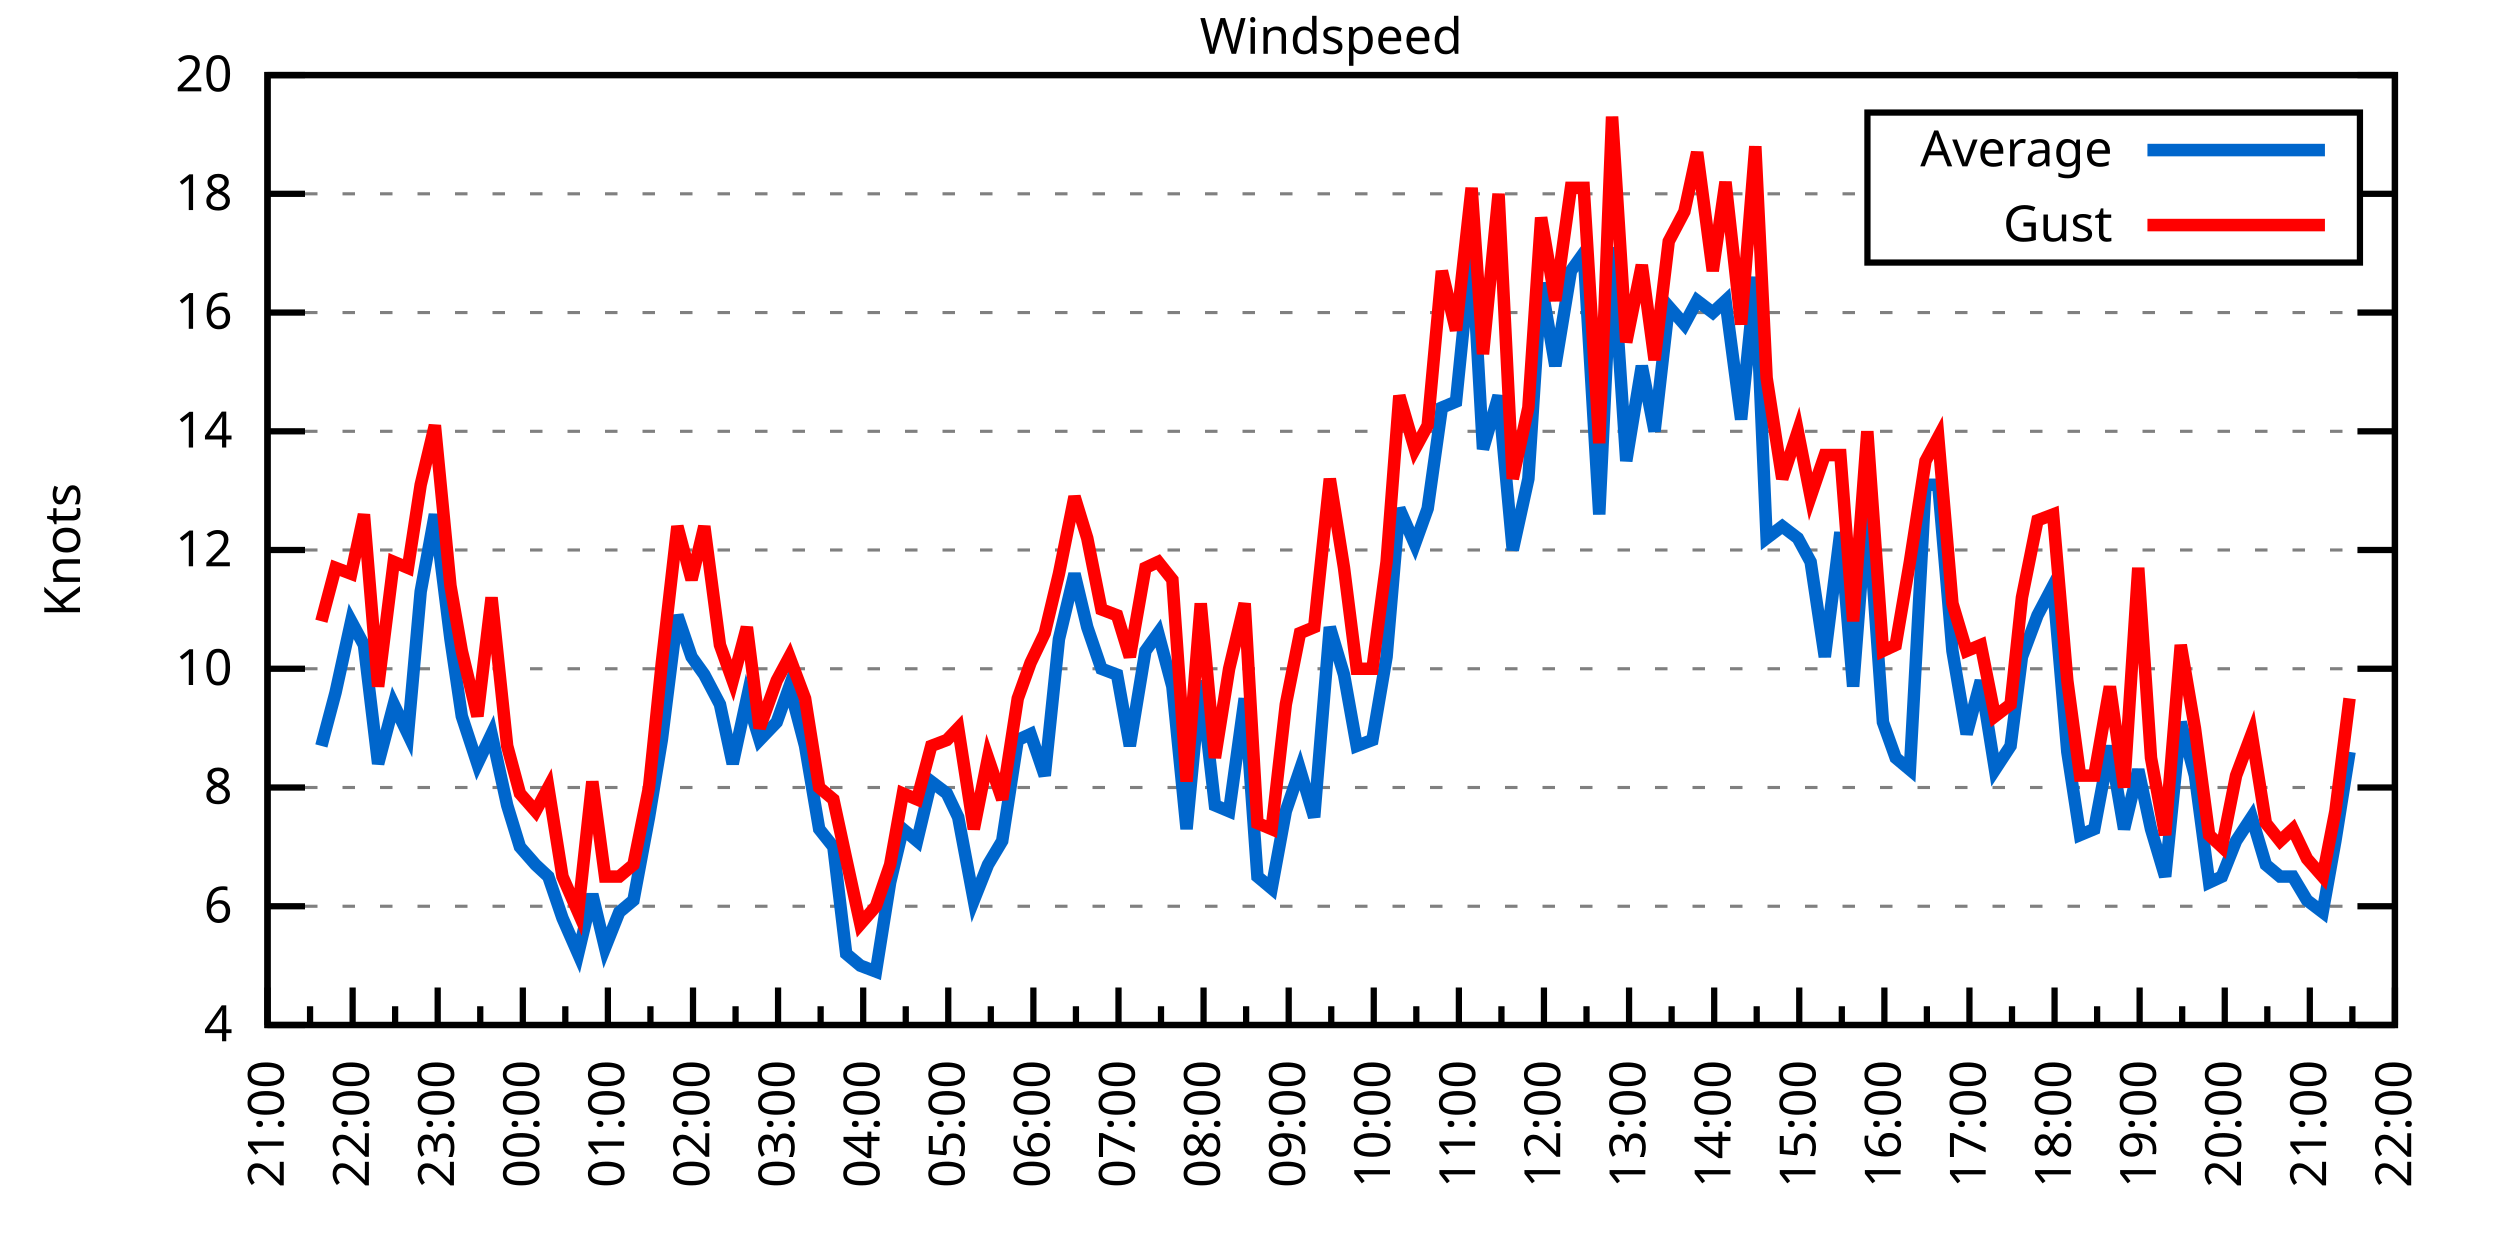
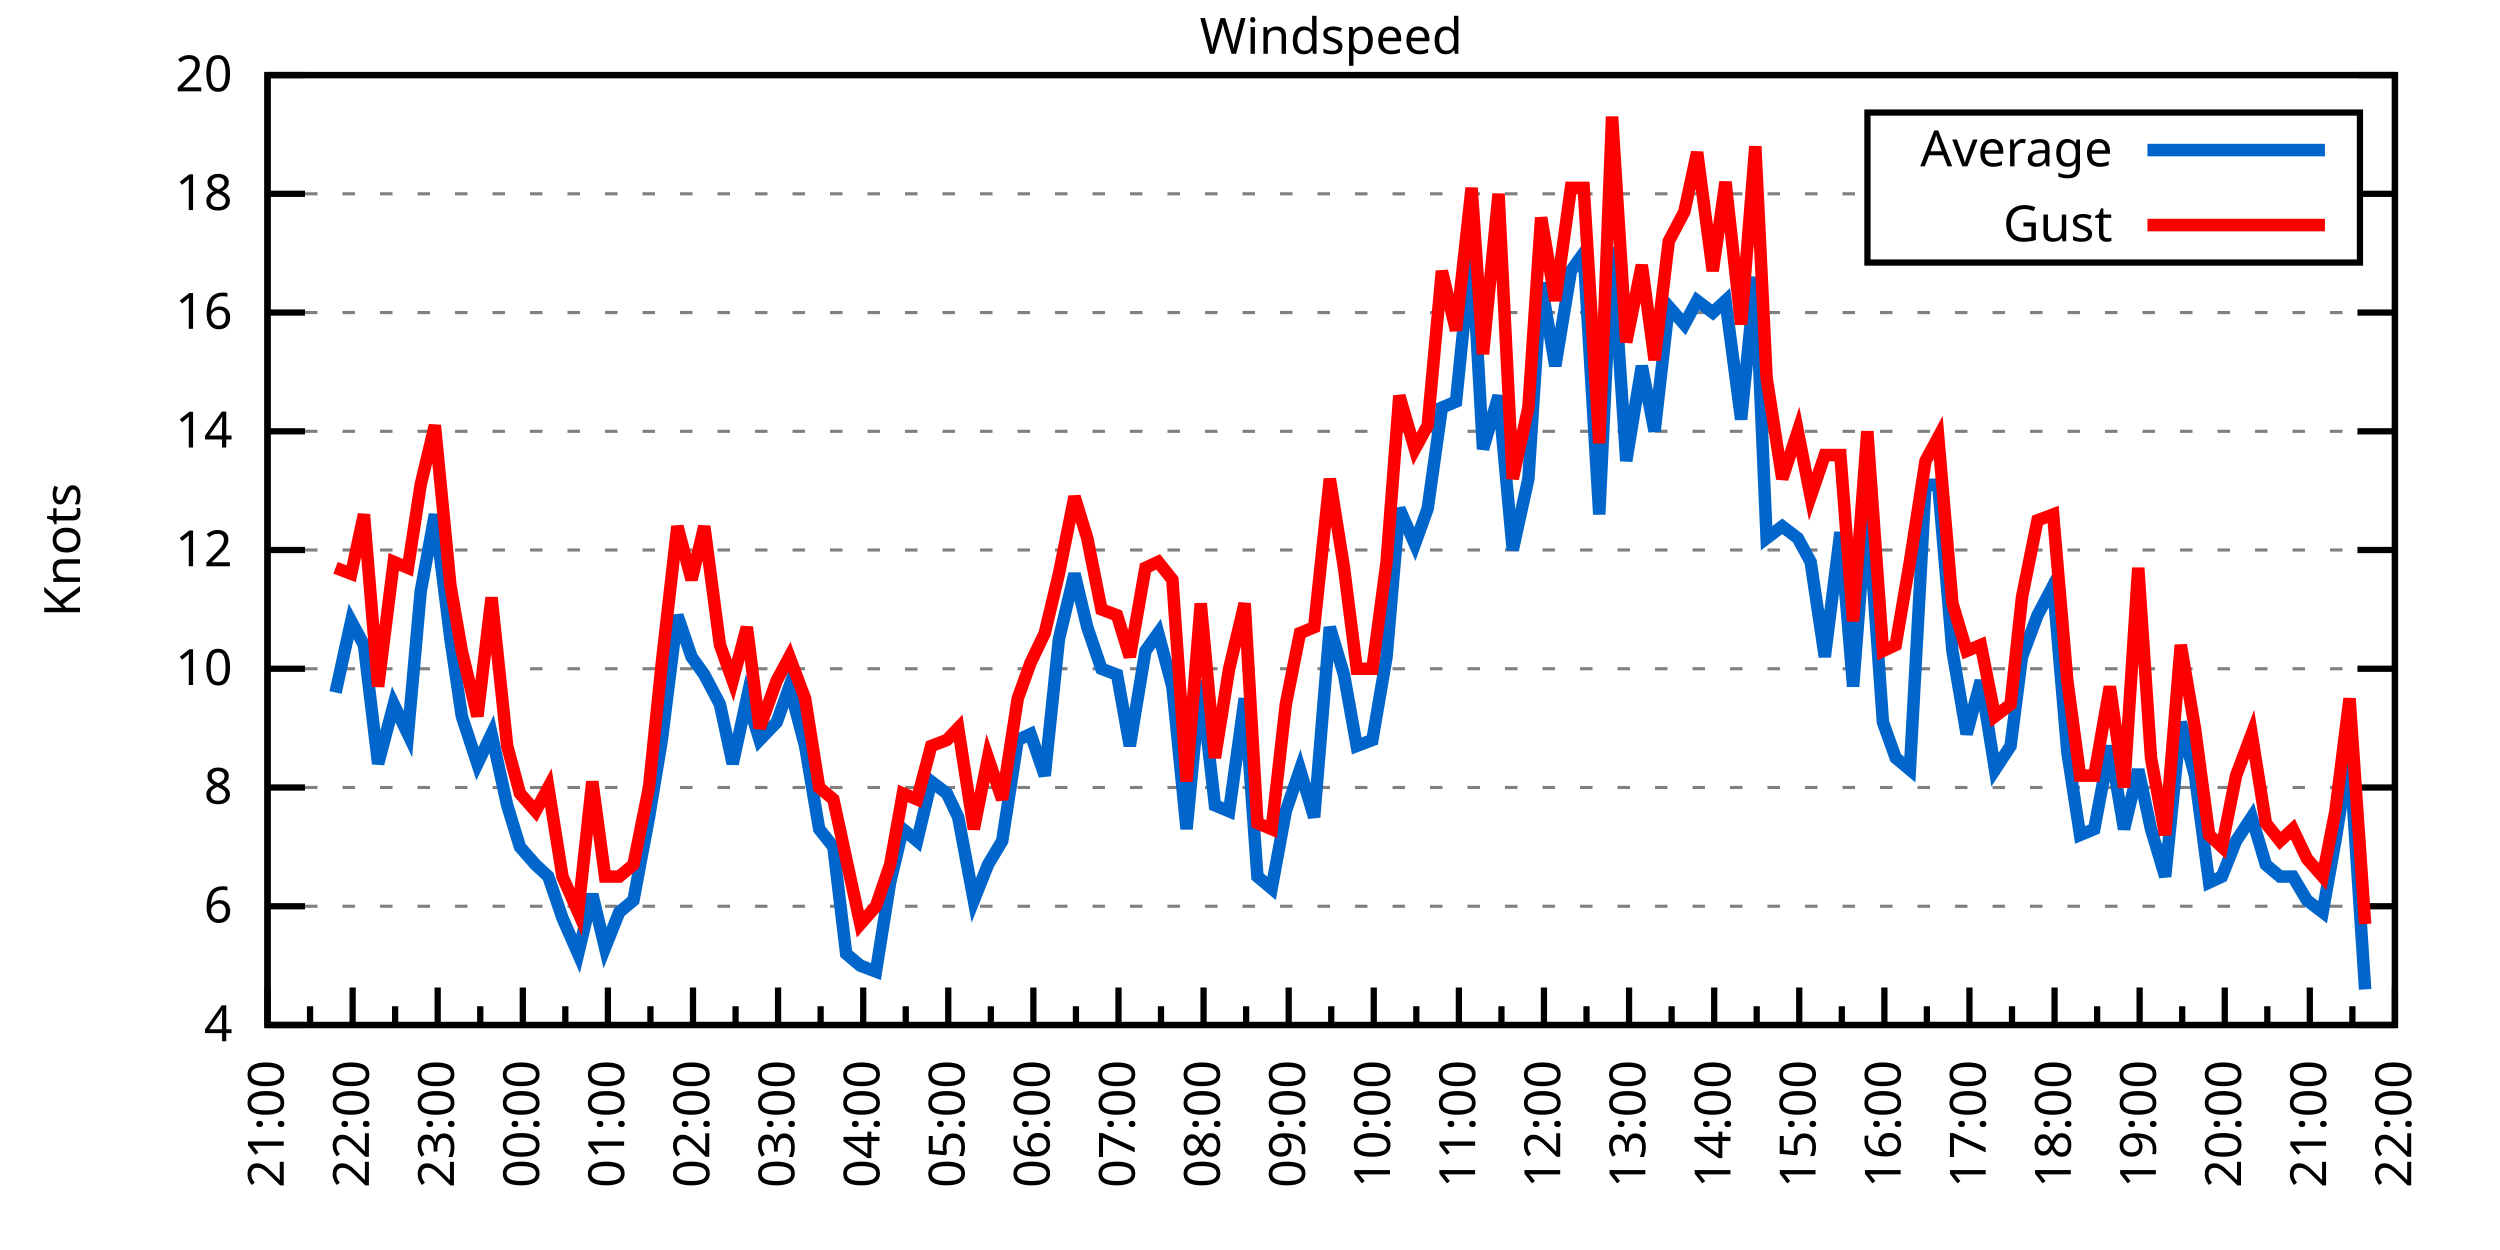
<svg xmlns="http://www.w3.org/2000/svg" xmlns:xlink="http://www.w3.org/1999/xlink" width="400" height="200" viewBox="0 0 400 200">
  <g id="gnuplot_canvas">
    <rect x="0" y="0" width="400" height="200" fill="none" />
    <defs>
      <circle id="gpDot" r="0.5" stroke-width="0.5" stroke="currentColor" />
      <path id="gpPt0" stroke-width="0.333" stroke="currentColor" d="M-1,0 h2 M0,-1 v2" />
      <path id="gpPt1" stroke-width="0.333" stroke="currentColor" d="M-1,-1 L1,1 M1,-1 L-1,1" />
      <path id="gpPt2" stroke-width="0.333" stroke="currentColor" d="M-1,0 L1,0 M0,-1 L0,1 M-1,-1 L1,1 M-1,1 L1,-1" />
      <rect id="gpPt3" stroke-width="0.333" stroke="currentColor" x="-1" y="-1" width="2" height="2" />
      <rect id="gpPt4" stroke-width="0.333" stroke="currentColor" fill="currentColor" x="-1" y="-1" width="2" height="2" />
      <circle id="gpPt5" stroke-width="0.333" stroke="currentColor" cx="0" cy="0" r="1" />
      <use xlink:href="#gpPt5" id="gpPt6" fill="currentColor" stroke="none" />
      <path id="gpPt7" stroke-width="0.333" stroke="currentColor" d="M0,-1.33 L-1.33,0.67 L1.33,0.67 z" />
      <use xlink:href="#gpPt7" id="gpPt8" fill="currentColor" stroke="none" />
      <use xlink:href="#gpPt7" id="gpPt9" stroke="currentColor" transform="rotate(180)" />
      <use xlink:href="#gpPt9" id="gpPt10" fill="currentColor" stroke="none" />
      <use xlink:href="#gpPt3" id="gpPt11" stroke="currentColor" transform="rotate(45)" />
      <use xlink:href="#gpPt11" id="gpPt12" fill="currentColor" stroke="none" />
      <path id="gpPt13" stroke-width="0.333" stroke="currentColor" d="M0,1.330 L1.265,0.411 L0.782,-1.067 L-0.782,-1.076 L-1.265,0.411 z" />
      <use xlink:href="#gpPt13" id="gpPt14" fill="currentColor" stroke="none" />
      <filter id="textbox" filterUnits="objectBoundingBox" x="0" y="0" height="1" width="1">
        <feFlood flood-color="white" flood-opacity="1" result="bgnd" />
        <feComposite in="SourceGraphic" in2="bgnd" operator="atop" />
      </filter>
      <filter id="greybox" filterUnits="objectBoundingBox" x="0" y="0" height="1" width="1">
        <feFlood flood-color="lightgrey" flood-opacity="1" result="grey" />
        <feComposite in="SourceGraphic" in2="grey" operator="atop" />
      </filter>
    </defs>
    <g fill="none" color="white" stroke="currentColor" stroke-width="1.00" stroke-linecap="butt" stroke-linejoin="miter">
</g>
    <g fill="none" color="black" stroke="currentColor" stroke-width="1.00" stroke-linecap="butt" stroke-linejoin="miter">
      <g stroke="none" shape-rendering="crispEdges">
        <polygon fill="rgb(255, 255, 255)" points="42.80,164.00 383.18,164.00 383.18,12.02 42.80,12.02 " />
      </g>
    </g>
    <g fill="none" color="black" stroke="currentColor" stroke-width="1.00" stroke-linecap="butt" stroke-linejoin="miter">
</g>
    <g fill="none" color="black" stroke="black" stroke-width="0.50" stroke-linecap="butt" stroke-linejoin="miter">
</g>
    <g fill="none" color="gray" stroke="currentColor" stroke-width="0.50" stroke-linecap="butt" stroke-linejoin="miter">
      <path stroke="gray" stroke-dasharray="2,4" class="gridline" d="M42.80,164.00 L383.19,164.00  " />
    </g>
    <g fill="none" color="gray" stroke="gray" stroke-width="1.00" stroke-linecap="butt" stroke-linejoin="miter">
</g>
    <g fill="none" color="black" stroke="currentColor" stroke-width="1.00" stroke-linecap="butt" stroke-linejoin="miter">
      <path stroke="black" d="M42.80,164.00 L48.80,164.00 M383.19,164.00 L377.19,164.00  " />
      <g transform="translate(37.20,166.60)" stroke="none" fill="black" font-family="Sans" font-size="8.00" text-anchor="end">
        <text>
          <tspan font-family="Sans"> 4</tspan>
        </text>
      </g>
    </g>
    <g fill="none" color="black" stroke="currentColor" stroke-width="1.00" stroke-linecap="butt" stroke-linejoin="miter">
</g>
    <g fill="none" color="black" stroke="black" stroke-width="0.50" stroke-linecap="butt" stroke-linejoin="miter">
</g>
    <g fill="none" color="gray" stroke="currentColor" stroke-width="0.50" stroke-linecap="butt" stroke-linejoin="miter">
      <path stroke="gray" stroke-dasharray="2,4" class="gridline" d="M42.80,145.00 L383.19,145.00  " />
    </g>
    <g fill="none" color="gray" stroke="gray" stroke-width="1.00" stroke-linecap="butt" stroke-linejoin="miter">
</g>
    <g fill="none" color="black" stroke="currentColor" stroke-width="1.00" stroke-linecap="butt" stroke-linejoin="miter">
      <path stroke="black" d="M42.80,145.00 L48.80,145.00 M383.19,145.00 L377.19,145.00  " />
      <g transform="translate(37.20,147.60)" stroke="none" fill="black" font-family="Sans" font-size="8.00" text-anchor="end">
        <text>
          <tspan font-family="Sans"> 6</tspan>
        </text>
      </g>
    </g>
    <g fill="none" color="black" stroke="currentColor" stroke-width="1.00" stroke-linecap="butt" stroke-linejoin="miter">
</g>
    <g fill="none" color="black" stroke="black" stroke-width="0.50" stroke-linecap="butt" stroke-linejoin="miter">
</g>
    <g fill="none" color="gray" stroke="currentColor" stroke-width="0.50" stroke-linecap="butt" stroke-linejoin="miter">
      <path stroke="gray" stroke-dasharray="2,4" class="gridline" d="M42.80,126.00 L383.19,126.00  " />
    </g>
    <g fill="none" color="gray" stroke="gray" stroke-width="1.00" stroke-linecap="butt" stroke-linejoin="miter">
</g>
    <g fill="none" color="black" stroke="currentColor" stroke-width="1.00" stroke-linecap="butt" stroke-linejoin="miter">
      <path stroke="black" d="M42.80,126.00 L48.80,126.00 M383.19,126.00 L377.19,126.00  " />
      <g transform="translate(37.20,128.60)" stroke="none" fill="black" font-family="Sans" font-size="8.00" text-anchor="end">
        <text>
          <tspan font-family="Sans"> 8</tspan>
        </text>
      </g>
    </g>
    <g fill="none" color="black" stroke="currentColor" stroke-width="1.00" stroke-linecap="butt" stroke-linejoin="miter">
</g>
    <g fill="none" color="black" stroke="black" stroke-width="0.50" stroke-linecap="butt" stroke-linejoin="miter">
</g>
    <g fill="none" color="gray" stroke="currentColor" stroke-width="0.50" stroke-linecap="butt" stroke-linejoin="miter">
      <path stroke="gray" stroke-dasharray="2,4" class="gridline" d="M42.80,107.00 L383.19,107.00  " />
    </g>
    <g fill="none" color="gray" stroke="gray" stroke-width="1.00" stroke-linecap="butt" stroke-linejoin="miter">
</g>
    <g fill="none" color="black" stroke="currentColor" stroke-width="1.00" stroke-linecap="butt" stroke-linejoin="miter">
      <path stroke="black" d="M42.80,107.00 L48.80,107.00 M383.19,107.00 L377.19,107.00  " />
      <g transform="translate(37.20,109.60)" stroke="none" fill="black" font-family="Sans" font-size="8.00" text-anchor="end">
        <text>
          <tspan font-family="Sans"> 10</tspan>
        </text>
      </g>
    </g>
    <g fill="none" color="black" stroke="currentColor" stroke-width="1.00" stroke-linecap="butt" stroke-linejoin="miter">
</g>
    <g fill="none" color="black" stroke="black" stroke-width="0.50" stroke-linecap="butt" stroke-linejoin="miter">
</g>
    <g fill="none" color="gray" stroke="currentColor" stroke-width="0.50" stroke-linecap="butt" stroke-linejoin="miter">
      <path stroke="gray" stroke-dasharray="2,4" class="gridline" d="M42.80,88.00 L383.19,88.00  " />
    </g>
    <g fill="none" color="gray" stroke="gray" stroke-width="1.00" stroke-linecap="butt" stroke-linejoin="miter">
</g>
    <g fill="none" color="black" stroke="currentColor" stroke-width="1.00" stroke-linecap="butt" stroke-linejoin="miter">
      <path stroke="black" d="M42.80,88.00 L48.80,88.00 M383.19,88.00 L377.19,88.00  " />
      <g transform="translate(37.20,90.60)" stroke="none" fill="black" font-family="Sans" font-size="8.00" text-anchor="end">
        <text>
          <tspan font-family="Sans"> 12</tspan>
        </text>
      </g>
    </g>
    <g fill="none" color="black" stroke="currentColor" stroke-width="1.00" stroke-linecap="butt" stroke-linejoin="miter">
</g>
    <g fill="none" color="black" stroke="black" stroke-width="0.50" stroke-linecap="butt" stroke-linejoin="miter">
</g>
    <g fill="none" color="gray" stroke="currentColor" stroke-width="0.50" stroke-linecap="butt" stroke-linejoin="miter">
      <path stroke="gray" stroke-dasharray="2,4" class="gridline" d="M42.80,69.01 L383.19,69.01  " />
    </g>
    <g fill="none" color="gray" stroke="gray" stroke-width="1.00" stroke-linecap="butt" stroke-linejoin="miter">
</g>
    <g fill="none" color="black" stroke="currentColor" stroke-width="1.00" stroke-linecap="butt" stroke-linejoin="miter">
      <path stroke="black" d="M42.80,69.01 L48.80,69.01 M383.19,69.01 L377.19,69.01  " />
      <g transform="translate(37.20,71.61)" stroke="none" fill="black" font-family="Sans" font-size="8.00" text-anchor="end">
        <text>
          <tspan font-family="Sans"> 14</tspan>
        </text>
      </g>
    </g>
    <g fill="none" color="black" stroke="currentColor" stroke-width="1.00" stroke-linecap="butt" stroke-linejoin="miter">
</g>
    <g fill="none" color="black" stroke="black" stroke-width="0.50" stroke-linecap="butt" stroke-linejoin="miter">
</g>
    <g fill="none" color="gray" stroke="currentColor" stroke-width="0.50" stroke-linecap="butt" stroke-linejoin="miter">
      <path stroke="gray" stroke-dasharray="2,4" class="gridline" d="M42.80,50.01 L383.19,50.01  " />
    </g>
    <g fill="none" color="gray" stroke="gray" stroke-width="1.00" stroke-linecap="butt" stroke-linejoin="miter">
</g>
    <g fill="none" color="black" stroke="currentColor" stroke-width="1.00" stroke-linecap="butt" stroke-linejoin="miter">
      <path stroke="black" d="M42.80,50.01 L48.80,50.01 M383.19,50.01 L377.19,50.01  " />
      <g transform="translate(37.20,52.61)" stroke="none" fill="black" font-family="Sans" font-size="8.00" text-anchor="end">
        <text>
          <tspan font-family="Sans"> 16</tspan>
        </text>
      </g>
    </g>
    <g fill="none" color="black" stroke="currentColor" stroke-width="1.00" stroke-linecap="butt" stroke-linejoin="miter">
</g>
    <g fill="none" color="black" stroke="black" stroke-width="0.50" stroke-linecap="butt" stroke-linejoin="miter">
</g>
    <g fill="none" color="gray" stroke="currentColor" stroke-width="0.50" stroke-linecap="butt" stroke-linejoin="miter">
      <path stroke="gray" stroke-dasharray="2,4" class="gridline" d="M42.80,31.01 L298.79,31.01 M377.59,31.01 L383.19,31.01  " />
    </g>
    <g fill="none" color="gray" stroke="gray" stroke-width="1.00" stroke-linecap="butt" stroke-linejoin="miter">
</g>
    <g fill="none" color="black" stroke="currentColor" stroke-width="1.00" stroke-linecap="butt" stroke-linejoin="miter">
      <path stroke="black" d="M42.80,31.01 L48.80,31.01 M383.19,31.01 L377.19,31.01  " />
      <g transform="translate(37.20,33.61)" stroke="none" fill="black" font-family="Sans" font-size="8.00" text-anchor="end">
        <text>
          <tspan font-family="Sans"> 18</tspan>
        </text>
      </g>
    </g>
    <g fill="none" color="black" stroke="currentColor" stroke-width="1.00" stroke-linecap="butt" stroke-linejoin="miter">
</g>
    <g fill="none" color="black" stroke="black" stroke-width="0.50" stroke-linecap="butt" stroke-linejoin="miter">
</g>
    <g fill="none" color="gray" stroke="currentColor" stroke-width="0.50" stroke-linecap="butt" stroke-linejoin="miter">
      <path stroke="gray" stroke-dasharray="2,4" class="gridline" d="M42.80,12.01 L383.19,12.01  " />
    </g>
    <g fill="none" color="gray" stroke="gray" stroke-width="1.00" stroke-linecap="butt" stroke-linejoin="miter">
</g>
    <g fill="none" color="black" stroke="currentColor" stroke-width="1.00" stroke-linecap="butt" stroke-linejoin="miter">
      <path stroke="black" d="M42.80,12.01 L48.80,12.01 M383.19,12.01 L377.19,12.01  " />
      <g transform="translate(37.20,14.61)" stroke="none" fill="black" font-family="Sans" font-size="8.00" text-anchor="end">
        <text>
          <tspan font-family="Sans"> 20</tspan>
        </text>
      </g>
    </g>
    <g fill="none" color="black" stroke="currentColor" stroke-width="1.00" stroke-linecap="butt" stroke-linejoin="miter">
      <path stroke="black" d="M42.80,164.00 L42.80,158.00  " />
      <g transform="translate(45.40,169.60) rotate(270)" stroke="none" fill="black" font-family="Sans" font-size="8.00" text-anchor="end">
        <text>
          <tspan font-family="Sans">21:00</tspan>
        </text>
      </g>
    </g>
    <g fill="none" color="black" stroke="currentColor" stroke-width="1.00" stroke-linecap="butt" stroke-linejoin="miter">
      <path stroke="black" d="M49.61,164.00 L49.61,161.00 M56.42,164.00 L56.42,158.00  " />
      <g transform="translate(59.02,169.60) rotate(270)" stroke="none" fill="black" font-family="Sans" font-size="8.00" text-anchor="end">
        <text>
          <tspan font-family="Sans">22:00</tspan>
        </text>
      </g>
    </g>
    <g fill="none" color="black" stroke="currentColor" stroke-width="1.00" stroke-linecap="butt" stroke-linejoin="miter">
      <path stroke="black" d="M63.22,164.00 L63.22,161.00 M70.03,164.00 L70.03,158.00  " />
      <g transform="translate(72.63,169.60) rotate(270)" stroke="none" fill="black" font-family="Sans" font-size="8.00" text-anchor="end">
        <text>
          <tspan font-family="Sans">23:00</tspan>
        </text>
      </g>
    </g>
    <g fill="none" color="black" stroke="currentColor" stroke-width="1.00" stroke-linecap="butt" stroke-linejoin="miter">
      <path stroke="black" d="M76.84,164.00 L76.84,161.00 M83.65,164.00 L83.65,158.00  " />
      <g transform="translate(86.25,169.60) rotate(270)" stroke="none" fill="black" font-family="Sans" font-size="8.00" text-anchor="end">
        <text>
          <tspan font-family="Sans">00:00</tspan>
        </text>
      </g>
    </g>
    <g fill="none" color="black" stroke="currentColor" stroke-width="1.00" stroke-linecap="butt" stroke-linejoin="miter">
      <path stroke="black" d="M90.45,164.00 L90.45,161.00 M97.26,164.00 L97.26,158.00  " />
      <g transform="translate(99.86,169.60) rotate(270)" stroke="none" fill="black" font-family="Sans" font-size="8.00" text-anchor="end">
        <text>
          <tspan font-family="Sans">01:00</tspan>
        </text>
      </g>
    </g>
    <g fill="none" color="black" stroke="currentColor" stroke-width="1.00" stroke-linecap="butt" stroke-linejoin="miter">
      <path stroke="black" d="M104.07,164.00 L104.07,161.00 M110.88,164.00 L110.88,158.00  " />
      <g transform="translate(113.48,169.60) rotate(270)" stroke="none" fill="black" font-family="Sans" font-size="8.00" text-anchor="end">
        <text>
          <tspan font-family="Sans">02:00</tspan>
        </text>
      </g>
    </g>
    <g fill="none" color="black" stroke="currentColor" stroke-width="1.00" stroke-linecap="butt" stroke-linejoin="miter">
      <path stroke="black" d="M117.69,164.00 L117.69,161.00 M124.49,164.00 L124.49,158.00  " />
      <g transform="translate(127.09,169.60) rotate(270)" stroke="none" fill="black" font-family="Sans" font-size="8.00" text-anchor="end">
        <text>
          <tspan font-family="Sans">03:00</tspan>
        </text>
      </g>
    </g>
    <g fill="none" color="black" stroke="currentColor" stroke-width="1.00" stroke-linecap="butt" stroke-linejoin="miter">
      <path stroke="black" d="M131.30,164.00 L131.30,161.00 M138.11,164.00 L138.11,158.00  " />
      <g transform="translate(140.71,169.60) rotate(270)" stroke="none" fill="black" font-family="Sans" font-size="8.00" text-anchor="end">
        <text>
          <tspan font-family="Sans">04:00</tspan>
        </text>
      </g>
    </g>
    <g fill="none" color="black" stroke="currentColor" stroke-width="1.00" stroke-linecap="butt" stroke-linejoin="miter">
      <path stroke="black" d="M144.92,164.00 L144.92,161.00 M151.72,164.00 L151.72,158.00  " />
      <g transform="translate(154.32,169.60) rotate(270)" stroke="none" fill="black" font-family="Sans" font-size="8.00" text-anchor="end">
        <text>
          <tspan font-family="Sans">05:00</tspan>
        </text>
      </g>
    </g>
    <g fill="none" color="black" stroke="currentColor" stroke-width="1.00" stroke-linecap="butt" stroke-linejoin="miter">
      <path stroke="black" d="M158.53,164.00 L158.53,161.00 M165.34,164.00 L165.34,158.00  " />
      <g transform="translate(167.94,169.60) rotate(270)" stroke="none" fill="black" font-family="Sans" font-size="8.00" text-anchor="end">
        <text>
          <tspan font-family="Sans">06:00</tspan>
        </text>
      </g>
    </g>
    <g fill="none" color="black" stroke="currentColor" stroke-width="1.00" stroke-linecap="butt" stroke-linejoin="miter">
      <path stroke="black" d="M172.15,164.00 L172.15,161.00 M178.96,164.00 L178.96,158.00  " />
      <g transform="translate(181.56,169.60) rotate(270)" stroke="none" fill="black" font-family="Sans" font-size="8.00" text-anchor="end">
        <text>
          <tspan font-family="Sans">07:00</tspan>
        </text>
      </g>
    </g>
    <g fill="none" color="black" stroke="currentColor" stroke-width="1.00" stroke-linecap="butt" stroke-linejoin="miter">
      <path stroke="black" d="M185.76,164.00 L185.76,161.00 M192.57,164.00 L192.57,158.00  " />
      <g transform="translate(195.17,169.60) rotate(270)" stroke="none" fill="black" font-family="Sans" font-size="8.00" text-anchor="end">
        <text>
          <tspan font-family="Sans">08:00</tspan>
        </text>
      </g>
    </g>
    <g fill="none" color="black" stroke="currentColor" stroke-width="1.00" stroke-linecap="butt" stroke-linejoin="miter">
      <path stroke="black" d="M199.38,164.00 L199.38,161.00 M206.19,164.00 L206.19,158.00  " />
      <g transform="translate(208.79,169.60) rotate(270)" stroke="none" fill="black" font-family="Sans" font-size="8.00" text-anchor="end">
        <text>
          <tspan font-family="Sans">09:00</tspan>
        </text>
      </g>
    </g>
    <g fill="none" color="black" stroke="currentColor" stroke-width="1.00" stroke-linecap="butt" stroke-linejoin="miter">
      <path stroke="black" d="M213.00,164.00 L213.00,161.00 M219.80,164.00 L219.80,158.00  " />
      <g transform="translate(222.40,169.60) rotate(270)" stroke="none" fill="black" font-family="Sans" font-size="8.00" text-anchor="end">
        <text>
          <tspan font-family="Sans">10:00</tspan>
        </text>
      </g>
    </g>
    <g fill="none" color="black" stroke="currentColor" stroke-width="1.00" stroke-linecap="butt" stroke-linejoin="miter">
      <path stroke="black" d="M226.61,164.00 L226.61,161.00 M233.42,164.00 L233.42,158.00  " />
      <g transform="translate(236.02,169.60) rotate(270)" stroke="none" fill="black" font-family="Sans" font-size="8.00" text-anchor="end">
        <text>
          <tspan font-family="Sans">11:00</tspan>
        </text>
      </g>
    </g>
    <g fill="none" color="black" stroke="currentColor" stroke-width="1.00" stroke-linecap="butt" stroke-linejoin="miter">
      <path stroke="black" d="M240.23,164.00 L240.23,161.00 M247.03,164.00 L247.03,158.00  " />
      <g transform="translate(249.63,169.60) rotate(270)" stroke="none" fill="black" font-family="Sans" font-size="8.00" text-anchor="end">
        <text>
          <tspan font-family="Sans">12:00</tspan>
        </text>
      </g>
    </g>
    <g fill="none" color="black" stroke="currentColor" stroke-width="1.00" stroke-linecap="butt" stroke-linejoin="miter">
      <path stroke="black" d="M253.84,164.00 L253.84,161.00 M260.65,164.00 L260.65,158.00  " />
      <g transform="translate(263.25,169.60) rotate(270)" stroke="none" fill="black" font-family="Sans" font-size="8.00" text-anchor="end">
        <text>
          <tspan font-family="Sans">13:00</tspan>
        </text>
      </g>
    </g>
    <g fill="none" color="black" stroke="currentColor" stroke-width="1.00" stroke-linecap="butt" stroke-linejoin="miter">
      <path stroke="black" d="M267.46,164.00 L267.46,161.00 M274.27,164.00 L274.27,158.00  " />
      <g transform="translate(276.87,169.60) rotate(270)" stroke="none" fill="black" font-family="Sans" font-size="8.00" text-anchor="end">
        <text>
          <tspan font-family="Sans">14:00</tspan>
        </text>
      </g>
    </g>
    <g fill="none" color="black" stroke="currentColor" stroke-width="1.00" stroke-linecap="butt" stroke-linejoin="miter">
      <path stroke="black" d="M281.07,164.00 L281.07,161.00 M287.88,164.00 L287.88,158.00  " />
      <g transform="translate(290.48,169.60) rotate(270)" stroke="none" fill="black" font-family="Sans" font-size="8.00" text-anchor="end">
        <text>
          <tspan font-family="Sans">15:00</tspan>
        </text>
      </g>
    </g>
    <g fill="none" color="black" stroke="currentColor" stroke-width="1.00" stroke-linecap="butt" stroke-linejoin="miter">
      <path stroke="black" d="M294.69,164.00 L294.69,161.00 M301.50,164.00 L301.50,158.00  " />
      <g transform="translate(304.10,169.60) rotate(270)" stroke="none" fill="black" font-family="Sans" font-size="8.00" text-anchor="end">
        <text>
          <tspan font-family="Sans">16:00</tspan>
        </text>
      </g>
    </g>
    <g fill="none" color="black" stroke="currentColor" stroke-width="1.00" stroke-linecap="butt" stroke-linejoin="miter">
      <path stroke="black" d="M308.30,164.00 L308.30,161.00 M315.11,164.00 L315.11,158.00  " />
      <g transform="translate(317.71,169.60) rotate(270)" stroke="none" fill="black" font-family="Sans" font-size="8.00" text-anchor="end">
        <text>
          <tspan font-family="Sans">17:00</tspan>
        </text>
      </g>
    </g>
    <g fill="none" color="black" stroke="currentColor" stroke-width="1.00" stroke-linecap="butt" stroke-linejoin="miter">
      <path stroke="black" d="M321.92,164.00 L321.92,161.00 M328.73,164.00 L328.73,158.00  " />
      <g transform="translate(331.33,169.60) rotate(270)" stroke="none" fill="black" font-family="Sans" font-size="8.00" text-anchor="end">
        <text>
          <tspan font-family="Sans">18:00</tspan>
        </text>
      </g>
    </g>
    <g fill="none" color="black" stroke="currentColor" stroke-width="1.00" stroke-linecap="butt" stroke-linejoin="miter">
      <path stroke="black" d="M335.54,164.00 L335.54,161.00 M342.34,164.00 L342.34,158.00  " />
      <g transform="translate(344.94,169.60) rotate(270)" stroke="none" fill="black" font-family="Sans" font-size="8.00" text-anchor="end">
        <text>
          <tspan font-family="Sans">19:00</tspan>
        </text>
      </g>
    </g>
    <g fill="none" color="black" stroke="currentColor" stroke-width="1.00" stroke-linecap="butt" stroke-linejoin="miter">
      <path stroke="black" d="M349.15,164.00 L349.15,161.00 M355.96,164.00 L355.96,158.00  " />
      <g transform="translate(358.56,169.60) rotate(270)" stroke="none" fill="black" font-family="Sans" font-size="8.00" text-anchor="end">
        <text>
          <tspan font-family="Sans">20:00</tspan>
        </text>
      </g>
    </g>
    <g fill="none" color="black" stroke="currentColor" stroke-width="1.00" stroke-linecap="butt" stroke-linejoin="miter">
      <path stroke="black" d="M362.77,164.00 L362.77,161.00 M369.57,164.00 L369.57,158.00  " />
      <g transform="translate(372.17,169.60) rotate(270)" stroke="none" fill="black" font-family="Sans" font-size="8.00" text-anchor="end">
        <text>
          <tspan font-family="Sans">21:00</tspan>
        </text>
      </g>
    </g>
    <g fill="none" color="black" stroke="currentColor" stroke-width="1.00" stroke-linecap="butt" stroke-linejoin="miter">
      <path stroke="black" d="M376.38,164.00 L376.38,161.00 M383.19,164.00 L383.19,158.00  " />
      <g transform="translate(385.79,169.60) rotate(270)" stroke="none" fill="black" font-family="Sans" font-size="8.00" text-anchor="end">
        <text>
          <tspan font-family="Sans">22:00</tspan>
        </text>
      </g>
    </g>
    <g fill="none" color="black" stroke="currentColor" stroke-width="1.00" stroke-linecap="butt" stroke-linejoin="miter">
</g>
    <g fill="none" color="black" stroke="currentColor" stroke-width="1.00" stroke-linecap="butt" stroke-linejoin="miter">
      <path stroke="black" d="M42.80,12.01 L42.80,164.00 L383.19,164.00 L383.19,12.01 L42.80,12.01 Z  " />
    </g>
    <g fill="none" color="black" stroke="currentColor" stroke-width="1.00" stroke-linecap="butt" stroke-linejoin="miter">
      <g transform="translate(12.80,88.01) rotate(270)" stroke="none" fill="black" font-family="Sans" font-size="8.00" text-anchor="middle">
        <text>
          <tspan font-family="Sans">Knots</tspan>
        </text>
      </g>
    </g>
    <g fill="none" color="black" stroke="currentColor" stroke-width="1.00" stroke-linecap="butt" stroke-linejoin="miter">
</g>
    <g fill="none" color="black" stroke="currentColor" stroke-width="1.00" stroke-linecap="butt" stroke-linejoin="miter">
      <path stroke="black" d="M298.79,42.01 L298.79,18.01 L377.59,18.01 L377.59,42.01 L298.79,42.01 Z  " />
    </g>
    <g id="Windspeed_plot_1">
      <g fill="none" color="white" stroke="black" stroke-width="2.00" stroke-linecap="butt" stroke-linejoin="miter">
</g>
      <g fill="none" color="black" stroke="currentColor" stroke-width="2.00" stroke-linecap="butt" stroke-linejoin="miter">
        <g transform="translate(337.99,26.61)" stroke="none" fill="black" font-family="Sans" font-size="8.00" text-anchor="end">
          <text>
            <tspan font-family="Sans">Average</tspan>
          </text>
        </g>
      </g>
      <g fill="none" color="black" stroke="currentColor" stroke-width="2.00" stroke-linecap="butt" stroke-linejoin="miter">
-         <path stroke="rgb(  0, 102, 204)" d="M343.59,24.01 L371.99,24.01 M51.42,119.35 L53.69,110.80 L56.19,99.40 L58.23,103.20 L60.50,122.20 L63.00,112.70   L65.27,117.45 L67.31,94.65 L69.58,82.31 L72.07,102.25 L73.89,114.60 L76.39,122.20 L78.65,117.45 L81.15,128.85   L83.19,135.50 L85.69,138.35 L87.73,140.25 L90.00,146.90 L92.50,152.60 L94.77,143.10 L96.81,151.65 L99.08,145.95   L101.35,144.05 L103.84,130.75 L105.89,118.40 L108.38,98.45 L110.65,105.10 L112.69,107.95 L115.19,112.70 L117.23,122.20   L119.50,111.75 L121.54,118.40 L124.27,115.55 L126.31,109.85 L128.81,119.35 L131.07,132.65 L133.34,135.50 L135.39,152.60   L137.66,154.50 L140.15,155.45 L142.42,141.20 L144.46,132.65 L146.73,134.55 L149.00,125.05 L151.50,126.95 L153.31,130.75   L155.81,144.05 L158.08,138.35 L160.35,134.55 L162.84,118.40 L164.89,117.45 L167.16,124.10 L169.43,102.25 L171.92,91.80   L173.96,100.35 L176.23,107.00 L178.73,107.95 L180.77,119.35 L183.27,104.15 L185.31,101.30 L187.58,109.85 L189.85,132.65   L192.12,108.90 L194.39,128.85 L196.66,129.80 L199.15,111.75 L201.19,140.25 L203.46,142.15 L205.73,129.80 L208.00,123.15   L210.27,130.75 L212.77,100.35 L215.04,107.95 L217.08,119.35 L219.58,118.40 L221.85,105.10 L223.89,81.36 L226.38,87.06   L228.43,81.36 L230.70,65.21 L232.96,64.26 L235.46,39.56 L237.28,71.86 L239.77,63.31 L242.04,88.00 L244.54,76.61   L246.58,45.26 L248.85,58.56 L251.35,43.36 L253.39,40.51 L255.88,82.31 L257.93,39.56 L260.20,73.76 L262.69,58.56   L264.73,69.01 L267.00,49.06 L269.50,51.91 L271.54,48.11 L274.04,50.01 L276.08,48.11 L278.58,67.11 L280.85,44.31   L282.66,86.11 L285.16,84.21 L287.65,86.11 L289.70,89.90 L291.97,105.10 L294.46,85.16 L296.50,109.85 L298.77,80.41   L301.27,115.55 L303.31,121.25 L305.58,123.15 L308.08,77.56 L310.12,77.56 L312.39,104.15 L314.66,117.45 L316.93,108.90   L319.20,123.15 L321.69,119.35 L323.51,105.10 L326.00,98.45 L328.50,93.70 L330.77,120.30 L332.81,133.60 L335.08,132.65   L337.58,119.35 L339.85,132.65 L342.12,123.15 L344.16,132.65 L346.43,140.25 L348.92,115.55 L351.19,124.10 L353.46,141.20   L355.50,140.25 L357.77,134.55 L360.27,130.75 L362.54,138.35 L364.81,140.25 L366.85,140.25 L369.12,144.05 L371.62,145.95   L373.66,134.55 L375.93,120.30  " />
+         <path stroke="rgb(  0, 102, 204)" d="M343.59,24.01 L371.99,24.01 M53.69,110.80 L56.19,99.40 L58.23,103.20 L60.50,122.20 L63.00,112.70 L65.27,117.45   L67.31,94.65 L69.58,82.31 L72.07,102.25 L73.89,114.60 L76.39,122.20 L78.65,117.45 L81.15,128.85 L83.19,135.50   L85.69,138.35 L87.73,140.25 L90.00,146.90 L92.50,152.60 L94.77,143.10 L96.81,151.65 L99.08,145.95 L101.35,144.05   L103.84,130.75 L105.89,118.40 L108.38,98.45 L110.65,105.10 L112.69,107.95 L115.19,112.70 L117.23,122.20 L119.50,111.75   L121.54,118.40 L124.27,115.55 L126.31,109.85 L128.81,119.35 L131.07,132.65 L133.34,135.50 L135.39,152.60 L137.66,154.50   L140.15,155.45 L142.42,141.20 L144.46,132.65 L146.73,134.55 L149.00,125.05 L151.50,126.95 L153.31,130.75 L155.81,144.05   L158.08,138.35 L160.35,134.55 L162.84,118.40 L164.89,117.45 L167.16,124.10 L169.43,102.25 L171.92,91.80 L173.96,100.35   L176.23,107.00 L178.73,107.95 L180.77,119.35 L183.27,104.15 L185.31,101.30 L187.58,109.85 L189.85,132.65 L192.12,108.90   L194.39,128.85 L196.66,129.80 L199.15,111.75 L201.19,140.25 L203.46,142.15 L205.73,129.80 L208.00,123.15 L210.27,130.75   L212.77,100.35 L215.04,107.95 L217.08,119.35 L219.58,118.40 L221.85,105.10 L223.89,81.36 L226.38,87.06 L228.43,81.36   L230.70,65.21 L232.96,64.26 L235.46,39.56 L237.28,71.86 L239.77,63.31 L242.04,88.00 L244.54,76.61 L246.58,45.26   L248.85,58.56 L251.35,43.36 L253.39,40.51 L255.88,82.31 L257.93,39.56 L260.20,73.76 L262.69,58.56 L264.73,69.01   L267.00,49.06 L269.50,51.91 L271.54,48.11 L274.04,50.01 L276.08,48.11 L278.58,67.11 L280.85,44.31 L282.66,86.11   L285.16,84.21 L287.65,86.11 L289.70,89.90 L291.97,105.10 L294.46,85.16 L296.50,109.85 L298.77,80.41 L301.27,115.55   L303.31,121.25 L305.58,123.15 L308.08,77.56 L310.12,77.56 L312.39,104.15 L314.66,117.45 L316.93,108.90 L319.20,123.15   L321.69,119.35 L323.51,105.10 L326.00,98.45 L328.50,93.70 L330.77,120.30 L332.81,133.60 L335.08,132.65 L337.58,119.35   L339.85,132.65 L342.12,123.15 L344.16,132.65 L346.43,140.25 L348.92,115.55 L351.19,124.10 L353.46,141.20 L355.50,140.25   L357.77,134.55 L360.27,130.75 L362.54,138.35 L364.81,140.25 L366.85,140.25 L369.12,144.05 L371.62,145.95 L373.66,134.55   L375.93,120.30 L378.42,158.30  " />
      </g>
    </g>
    <g id="Windspeed_plot_2">
      <g fill="none" color="black" stroke="currentColor" stroke-width="2.00" stroke-linecap="butt" stroke-linejoin="miter">
        <g transform="translate(337.99,38.61)" stroke="none" fill="black" font-family="Sans" font-size="8.00" text-anchor="end">
          <text>
            <tspan font-family="Sans">Gust</tspan>
          </text>
        </g>
      </g>
      <g fill="none" color="black" stroke="currentColor" stroke-width="2.00" stroke-linecap="butt" stroke-linejoin="miter">
-         <path stroke="rgb(255,   0,   0)" d="M343.59,36.01 L371.99,36.01 M51.42,99.40 L53.69,90.85 L56.19,91.80 L58.23,82.31 L60.50,109.85 L63.00,89.90   L65.27,90.85 L67.31,77.56 L69.58,68.06 L72.07,93.70 L73.89,104.15 L76.39,114.60 L78.65,95.60 L81.15,119.35   L83.19,126.95 L85.69,129.80 L87.73,126.00 L90.00,140.25 L92.50,145.95 L94.77,125.05 L96.81,140.25 L99.08,140.25   L101.35,138.35 L103.84,126.00 L105.89,106.05 L108.38,84.21 L110.65,92.75 L112.69,84.21 L115.19,103.20 L117.23,108.90   L119.50,100.35 L121.54,116.50 L124.27,108.90 L126.31,105.10 L128.81,111.75 L131.07,126.00 L133.34,127.90 L135.39,137.40   L137.66,147.85 L140.15,145.00 L142.42,138.35 L144.46,126.95 L146.73,127.90 L149.00,119.35 L151.50,118.40 L153.31,116.50   L155.81,132.65 L158.08,121.25 L160.35,127.90 L162.84,111.75 L164.89,106.05 L167.16,101.30 L169.43,91.80 L171.92,79.46   L173.96,86.11 L176.23,97.50 L178.73,98.45 L180.77,105.10 L183.27,90.85 L185.31,89.90 L187.58,92.75 L189.85,125.05   L192.12,96.55 L194.39,121.25 L196.66,107.00 L199.15,96.55 L201.19,131.70 L203.46,132.65 L205.73,112.70 L208.00,101.30   L210.27,100.35 L212.77,76.61 L215.04,90.85 L217.08,107.00 L219.58,107.00 L221.85,89.90 L223.89,63.31 L226.38,71.86   L228.43,68.06 L230.70,43.36 L232.96,52.86 L235.46,30.06 L237.28,56.66 L239.77,31.01 L242.04,76.61 L244.54,65.21   L246.58,34.81 L248.85,48.11 L251.35,30.06 L253.39,30.06 L255.88,70.91 L257.93,18.66 L260.20,54.76 L262.69,42.41   L264.73,57.61 L267.00,38.61 L269.50,33.86 L271.54,24.36 L274.04,43.36 L276.08,29.11 L278.58,51.91 L280.85,23.41   L282.66,60.46 L285.16,76.61 L287.65,69.01 L289.70,79.46 L291.97,72.81 L294.46,72.81 L296.50,99.40 L298.77,69.01   L301.27,104.15 L303.31,103.20 L305.58,89.90 L308.08,73.76 L310.12,69.96 L312.39,96.55 L314.66,104.15 L316.93,103.20   L319.20,114.60 L321.69,112.70 L323.51,95.60 L326.00,83.26 L328.50,82.31 L330.77,108.90 L332.81,124.10 L335.08,124.10   L337.58,109.85 L339.85,126.00 L342.12,90.85 L344.16,121.25 L346.43,133.60 L348.92,103.20 L351.19,116.50 L353.46,133.60   L355.50,135.50 L357.77,124.10 L360.27,117.45 L362.54,131.70 L364.81,134.55 L366.85,132.65 L369.12,137.40 L371.62,140.25   L373.66,129.80 L375.93,111.75  " />
+         <path stroke="rgb(255,   0,   0)" d="M343.59,36.01 L371.99,36.01 M53.69,90.85 L56.19,91.80 L58.23,82.31 L60.50,109.85 L63.00,89.90 L65.27,90.85   L67.31,77.56 L69.58,68.06 L72.07,93.70 L73.89,104.15 L76.39,114.60 L78.65,95.60 L81.15,119.35 L83.19,126.95   L85.69,129.80 L87.73,126.00 L90.00,140.25 L92.50,145.95 L94.77,125.05 L96.81,140.25 L99.08,140.25 L101.35,138.35   L103.84,126.00 L105.89,106.05 L108.38,84.21 L110.65,92.75 L112.69,84.21 L115.19,103.20 L117.23,108.90 L119.50,100.35   L121.54,116.50 L124.27,108.90 L126.31,105.10 L128.81,111.75 L131.07,126.00 L133.34,127.90 L135.39,137.40 L137.66,147.85   L140.15,145.00 L142.42,138.35 L144.46,126.95 L146.73,127.90 L149.00,119.35 L151.50,118.40 L153.31,116.50 L155.81,132.65   L158.08,121.25 L160.35,127.90 L162.84,111.75 L164.89,106.05 L167.16,101.30 L169.43,91.80 L171.92,79.46 L173.96,86.11   L176.23,97.50 L178.73,98.45 L180.77,105.10 L183.27,90.85 L185.31,89.90 L187.58,92.75 L189.85,125.05 L192.12,96.55   L194.39,121.25 L196.66,107.00 L199.15,96.55 L201.19,131.70 L203.46,132.65 L205.73,112.70 L208.00,101.30 L210.27,100.35   L212.77,76.61 L215.04,90.85 L217.08,107.00 L219.58,107.00 L221.85,89.90 L223.89,63.31 L226.38,71.86 L228.43,68.06   L230.70,43.36 L232.96,52.86 L235.46,30.06 L237.28,56.66 L239.77,31.01 L242.04,76.61 L244.54,65.21 L246.58,34.81   L248.85,48.11 L251.35,30.06 L253.39,30.06 L255.88,70.91 L257.93,18.66 L260.20,54.76 L262.69,42.41 L264.73,57.61   L267.00,38.61 L269.50,33.86 L271.54,24.36 L274.04,43.36 L276.08,29.11 L278.58,51.91 L280.85,23.41 L282.66,60.46   L285.16,76.61 L287.65,69.01 L289.70,79.46 L291.97,72.81 L294.46,72.81 L296.50,99.40 L298.77,69.01 L301.27,104.15   L303.31,103.20 L305.58,89.90 L308.08,73.76 L310.12,69.96 L312.39,96.55 L314.66,104.15 L316.93,103.20 L319.20,114.60   L321.69,112.70 L323.51,95.60 L326.00,83.26 L328.50,82.31 L330.77,108.90 L332.81,124.10 L335.08,124.10 L337.58,109.85   L339.85,126.00 L342.12,90.85 L344.16,121.25 L346.43,133.60 L348.92,103.20 L351.19,116.50 L353.46,133.60 L355.50,135.50   L357.77,124.10 L360.27,117.45 L362.54,131.70 L364.81,134.55 L366.85,132.65 L369.12,137.40 L371.62,140.25 L373.66,129.80   L375.93,111.75 L378.42,147.85  " />
      </g>
    </g>
    <g fill="none" color="black" stroke="currentColor" stroke-width="2.00" stroke-linecap="butt" stroke-linejoin="miter">
</g>
    <g fill="none" color="black" stroke="black" stroke-width="1.00" stroke-linecap="butt" stroke-linejoin="miter">
</g>
    <g fill="none" color="black" stroke="currentColor" stroke-width="1.00" stroke-linecap="butt" stroke-linejoin="miter">
      <path stroke="black" d="M42.80,12.01 L42.80,164.00 L383.19,164.00 L383.19,12.01 L42.80,12.01 Z  " />
    </g>
    <g fill="none" color="black" stroke="currentColor" stroke-width="1.00" stroke-linecap="butt" stroke-linejoin="miter">
      <g transform="translate(212.99,8.61)" stroke="none" fill="black" font-family="Sans" font-size="8.00" text-anchor="middle">
        <text>
          <tspan font-family="Sans">Windspeed</tspan>
        </text>
      </g>
    </g>
    <g fill="none" color="black" stroke="currentColor" stroke-width="1.00" stroke-linecap="butt" stroke-linejoin="miter">
</g>
  </g>
</svg>
